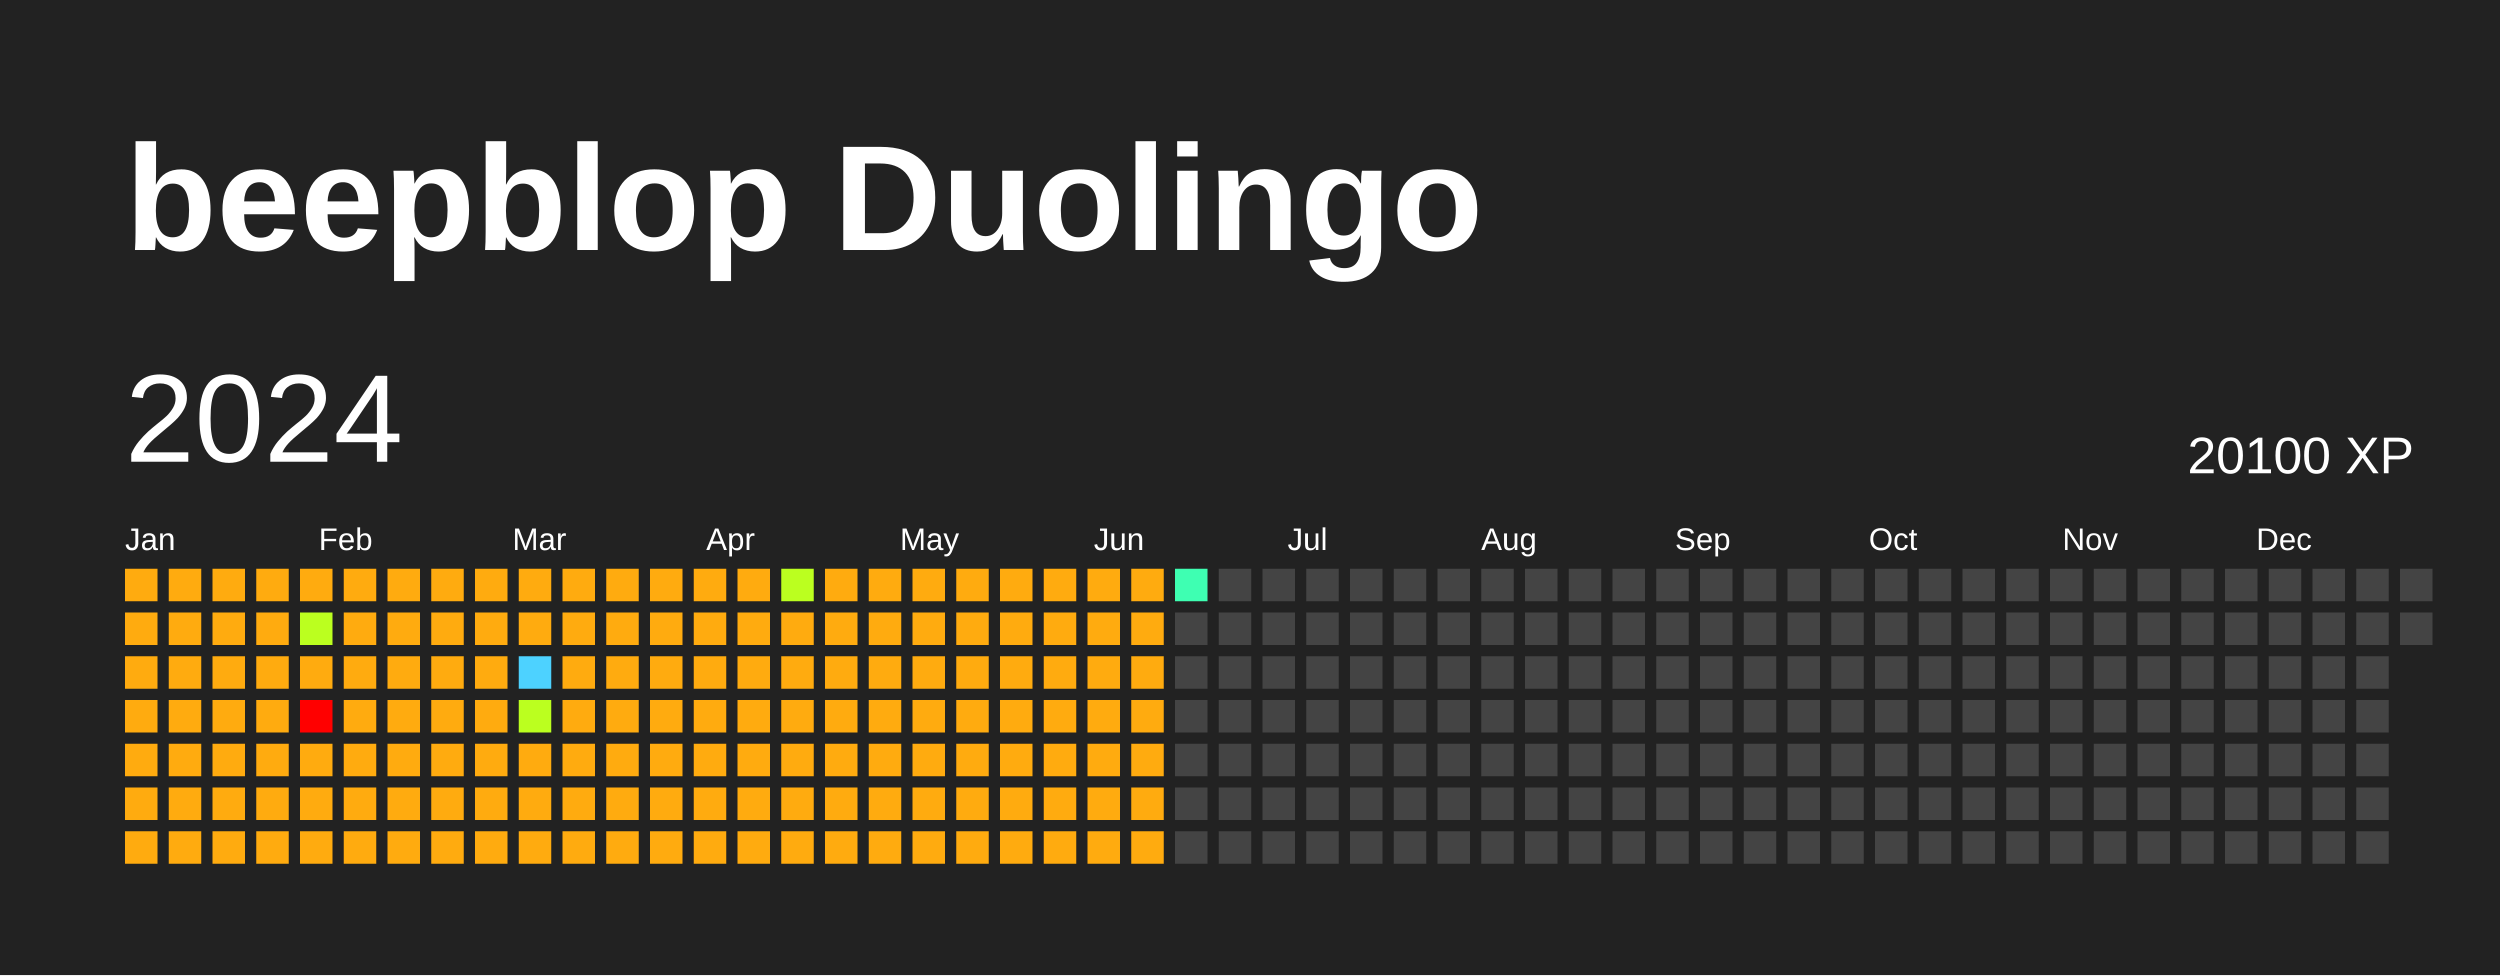
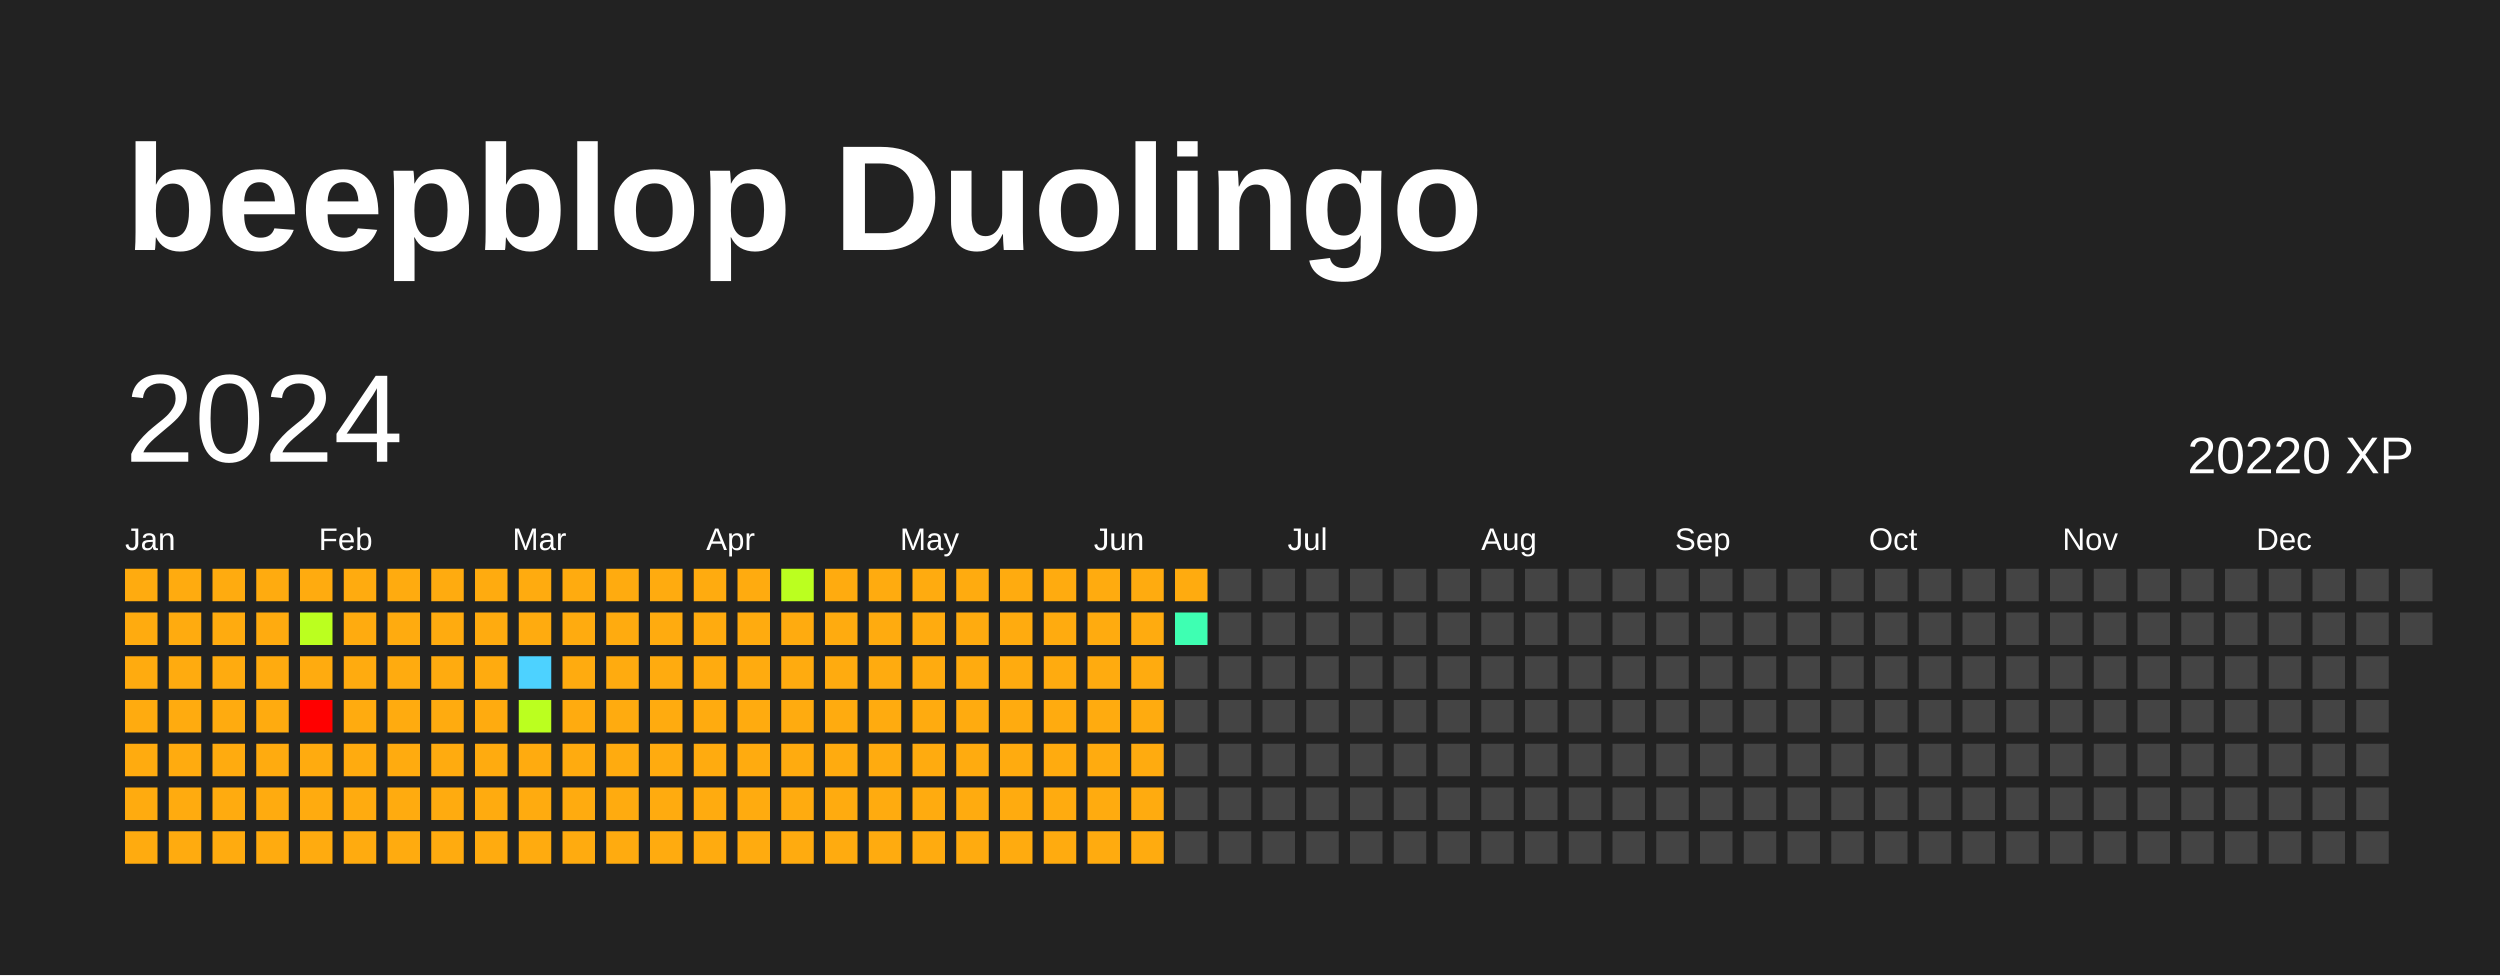
<svg xmlns="http://www.w3.org/2000/svg" baseProfile="full" height="78mm" version="1.1" viewBox="0,0,200,78" width="200mm">
  <defs />
  <rect fill="#222222" height="78" width="200" x="0" y="0" />
  <text fill="#FFFFFF" style="font-size:12px; font-family:Arial; font-weight:bold;" x="10" y="20">beepblop Duolingo</text>
  <text dominant-baseline="hanging" fill="#FFFFFF" style="font-size:10.0px; font-family:Arial;" x="10" y="30">2024</text>
-   <text dominant-baseline="hanging" fill="#FFFFFF" style="font-size:4.125px; font-family:Arial;" x="175" y="35">20100 XP</text>
+   <text dominant-baseline="hanging" fill="#FFFFFF" style="font-size:4.125px; font-family:Arial;" x="175" y="35">20220 XP</text>
  <text fill="#FFFFFF" style="font-size:2.5px; font-family:Arial" x="10.0" y="44">Jan</text>
  <text fill="#FFFFFF" style="font-size:2.5px; font-family:Arial" x="25.5" y="44">Feb</text>
  <text fill="#FFFFFF" style="font-size:2.5px; font-family:Arial" x="41.0" y="44">Mar</text>
  <text fill="#FFFFFF" style="font-size:2.5px; font-family:Arial" x="56.5" y="44">Apr</text>
  <text fill="#FFFFFF" style="font-size:2.5px; font-family:Arial" x="72.0" y="44">May</text>
  <text fill="#FFFFFF" style="font-size:2.5px; font-family:Arial" x="87.5" y="44">Jun</text>
  <text fill="#FFFFFF" style="font-size:2.5px; font-family:Arial" x="103.0" y="44">Jul</text>
  <text fill="#FFFFFF" style="font-size:2.5px; font-family:Arial" x="118.5" y="44">Aug</text>
  <text fill="#FFFFFF" style="font-size:2.5px; font-family:Arial" x="134.0" y="44">Sep</text>
  <text fill="#FFFFFF" style="font-size:2.5px; font-family:Arial" x="149.5" y="44">Oct</text>
  <text fill="#FFFFFF" style="font-size:2.5px; font-family:Arial" x="165.0" y="44">Nov</text>
  <text fill="#FFFFFF" style="font-size:2.5px; font-family:Arial" x="180.5" y="44">Dec</text>
  <rect fill="#ffab0f" height="2.6" width="2.6" x="10.0" y="45.5" />
  <rect fill="#ffab0f" height="2.6" width="2.6" x="10.0" y="49.0" />
  <rect fill="#ffab0f" height="2.6" width="2.6" x="10.0" y="52.5" />
  <rect fill="#ffab0f" height="2.6" width="2.6" x="10.0" y="56.0" />
  <rect fill="#ffab0f" height="2.6" width="2.6" x="10.0" y="59.5" />
  <rect fill="#ffab0f" height="2.6" width="2.6" x="10.0" y="63.0" />
  <rect fill="#ffab0f" height="2.6" width="2.6" x="10.0" y="66.5" />
  <rect fill="#ffab0f" height="2.6" width="2.6" x="13.5" y="45.5" />
  <rect fill="#ffab0f" height="2.6" width="2.6" x="13.5" y="49.0" />
  <rect fill="#ffab0f" height="2.6" width="2.6" x="13.5" y="52.5" />
  <rect fill="#ffab0f" height="2.6" width="2.6" x="13.5" y="56.0" />
  <rect fill="#ffab0f" height="2.6" width="2.6" x="13.5" y="59.5" />
  <rect fill="#ffab0f" height="2.6" width="2.6" x="13.5" y="63.0" />
  <rect fill="#ffab0f" height="2.6" width="2.6" x="13.5" y="66.5" />
  <rect fill="#ffab0f" height="2.6" width="2.6" x="17.0" y="45.5" />
  <rect fill="#ffab0f" height="2.6" width="2.6" x="17.0" y="49.0" />
  <rect fill="#ffab0f" height="2.6" width="2.6" x="17.0" y="52.5" />
  <rect fill="#ffab0f" height="2.6" width="2.6" x="17.0" y="56.0" />
  <rect fill="#ffab0f" height="2.6" width="2.6" x="17.0" y="59.5" />
  <rect fill="#ffab0f" height="2.6" width="2.6" x="17.0" y="63.0" />
  <rect fill="#ffab0f" height="2.6" width="2.6" x="17.0" y="66.5" />
  <rect fill="#ffab0f" height="2.6" width="2.6" x="20.5" y="45.5" />
  <rect fill="#ffab0f" height="2.6" width="2.6" x="20.5" y="49.0" />
  <rect fill="#ffab0f" height="2.6" width="2.6" x="20.5" y="52.5" />
  <rect fill="#ffab0f" height="2.6" width="2.6" x="20.5" y="56.0" />
  <rect fill="#ffab0f" height="2.6" width="2.6" x="20.5" y="59.5" />
  <rect fill="#ffab0f" height="2.6" width="2.6" x="20.5" y="63.0" />
  <rect fill="#ffab0f" height="2.6" width="2.6" x="20.5" y="66.5" />
  <rect fill="#ffab0f" height="2.6" width="2.6" x="24.0" y="45.5" />
  <rect fill="#bbff1f" height="2.6" width="2.6" x="24.0" y="49.0" />
  <rect fill="#ffab0f" height="2.6" width="2.6" x="24.0" y="52.5" />
  <rect fill="red" height="2.6" width="2.6" x="24.0" y="56.0" />
  <rect fill="#ffab0f" height="2.6" width="2.6" x="24.0" y="59.5" />
  <rect fill="#ffab0f" height="2.6" width="2.6" x="24.0" y="63.0" />
  <rect fill="#ffab0f" height="2.6" width="2.6" x="24.0" y="66.5" />
  <rect fill="#ffab0f" height="2.6" width="2.6" x="27.5" y="45.5" />
  <rect fill="#ffab0f" height="2.6" width="2.6" x="27.5" y="49.0" />
  <rect fill="#ffab0f" height="2.6" width="2.6" x="27.5" y="52.5" />
  <rect fill="#ffab0f" height="2.6" width="2.6" x="27.5" y="56.0" />
  <rect fill="#ffab0f" height="2.6" width="2.6" x="27.5" y="59.5" />
  <rect fill="#ffab0f" height="2.6" width="2.6" x="27.5" y="63.0" />
  <rect fill="#ffab0f" height="2.6" width="2.6" x="27.5" y="66.5" />
  <rect fill="#ffab0f" height="2.6" width="2.6" x="31.0" y="45.5" />
  <rect fill="#ffab0f" height="2.6" width="2.6" x="31.0" y="49.0" />
  <rect fill="#ffab0f" height="2.6" width="2.6" x="31.0" y="52.5" />
  <rect fill="#ffab0f" height="2.6" width="2.6" x="31.0" y="56.0" />
  <rect fill="#ffab0f" height="2.6" width="2.6" x="31.0" y="59.5" />
  <rect fill="#ffab0f" height="2.6" width="2.6" x="31.0" y="63.0" />
  <rect fill="#ffab0f" height="2.6" width="2.6" x="31.0" y="66.5" />
  <rect fill="#ffab0f" height="2.6" width="2.6" x="34.5" y="45.5" />
  <rect fill="#ffab0f" height="2.6" width="2.6" x="34.5" y="49.0" />
  <rect fill="#ffab0f" height="2.6" width="2.6" x="34.5" y="52.5" />
  <rect fill="#ffab0f" height="2.6" width="2.6" x="34.5" y="56.0" />
  <rect fill="#ffab0f" height="2.6" width="2.6" x="34.5" y="59.5" />
  <rect fill="#ffab0f" height="2.6" width="2.6" x="34.5" y="63.0" />
  <rect fill="#ffab0f" height="2.6" width="2.6" x="34.5" y="66.5" />
  <rect fill="#ffab0f" height="2.6" width="2.6" x="38.0" y="45.5" />
  <rect fill="#ffab0f" height="2.6" width="2.6" x="38.0" y="49.0" />
  <rect fill="#ffab0f" height="2.6" width="2.6" x="38.0" y="52.5" />
  <rect fill="#ffab0f" height="2.6" width="2.6" x="38.0" y="56.0" />
  <rect fill="#ffab0f" height="2.6" width="2.6" x="38.0" y="59.5" />
  <rect fill="#ffab0f" height="2.6" width="2.6" x="38.0" y="63.0" />
  <rect fill="#ffab0f" height="2.6" width="2.6" x="38.0" y="66.5" />
  <rect fill="#ffab0f" height="2.6" width="2.6" x="41.5" y="45.5" />
  <rect fill="#ffab0f" height="2.6" width="2.6" x="41.5" y="49.0" />
  <rect fill="#4dd2ff" height="2.6" width="2.6" x="41.5" y="52.5" />
  <rect fill="#bbff1f" height="2.6" width="2.6" x="41.5" y="56.0" />
  <rect fill="#ffab0f" height="2.6" width="2.6" x="41.5" y="59.5" />
  <rect fill="#ffab0f" height="2.6" width="2.6" x="41.5" y="63.0" />
  <rect fill="#ffab0f" height="2.6" width="2.6" x="41.5" y="66.5" />
  <rect fill="#ffab0f" height="2.6" width="2.6" x="45.0" y="45.5" />
  <rect fill="#ffab0f" height="2.6" width="2.6" x="45.0" y="49.0" />
  <rect fill="#ffab0f" height="2.6" width="2.6" x="45.0" y="52.5" />
  <rect fill="#ffab0f" height="2.6" width="2.6" x="45.0" y="56.0" />
  <rect fill="#ffab0f" height="2.6" width="2.6" x="45.0" y="59.5" />
  <rect fill="#ffab0f" height="2.6" width="2.6" x="45.0" y="63.0" />
  <rect fill="#ffab0f" height="2.6" width="2.6" x="45.0" y="66.5" />
  <rect fill="#ffab0f" height="2.6" width="2.6" x="48.5" y="45.5" />
  <rect fill="#ffab0f" height="2.6" width="2.6" x="48.5" y="49.0" />
  <rect fill="#ffab0f" height="2.6" width="2.6" x="48.5" y="52.5" />
  <rect fill="#ffab0f" height="2.6" width="2.6" x="48.5" y="56.0" />
  <rect fill="#ffab0f" height="2.6" width="2.6" x="48.5" y="59.5" />
  <rect fill="#ffab0f" height="2.6" width="2.6" x="48.5" y="63.0" />
  <rect fill="#ffab0f" height="2.6" width="2.6" x="48.5" y="66.5" />
  <rect fill="#ffab0f" height="2.6" width="2.6" x="52.0" y="45.5" />
  <rect fill="#ffab0f" height="2.6" width="2.6" x="52.0" y="49.0" />
  <rect fill="#ffab0f" height="2.6" width="2.6" x="52.0" y="52.5" />
  <rect fill="#ffab0f" height="2.6" width="2.6" x="52.0" y="56.0" />
  <rect fill="#ffab0f" height="2.6" width="2.6" x="52.0" y="59.5" />
  <rect fill="#ffab0f" height="2.6" width="2.6" x="52.0" y="63.0" />
  <rect fill="#ffab0f" height="2.6" width="2.6" x="52.0" y="66.5" />
  <rect fill="#ffab0f" height="2.6" width="2.6" x="55.5" y="45.5" />
  <rect fill="#ffab0f" height="2.6" width="2.6" x="55.5" y="49.0" />
  <rect fill="#ffab0f" height="2.6" width="2.6" x="55.5" y="52.5" />
  <rect fill="#ffab0f" height="2.6" width="2.6" x="55.5" y="56.0" />
  <rect fill="#ffab0f" height="2.6" width="2.6" x="55.5" y="59.5" />
  <rect fill="#ffab0f" height="2.6" width="2.6" x="55.5" y="63.0" />
  <rect fill="#ffab0f" height="2.6" width="2.6" x="55.5" y="66.5" />
  <rect fill="#ffab0f" height="2.6" width="2.6" x="59.0" y="45.5" />
  <rect fill="#ffab0f" height="2.6" width="2.6" x="59.0" y="49.0" />
  <rect fill="#ffab0f" height="2.6" width="2.6" x="59.0" y="52.5" />
  <rect fill="#ffab0f" height="2.6" width="2.6" x="59.0" y="56.0" />
  <rect fill="#ffab0f" height="2.6" width="2.6" x="59.0" y="59.5" />
  <rect fill="#ffab0f" height="2.6" width="2.6" x="59.0" y="63.0" />
  <rect fill="#ffab0f" height="2.6" width="2.6" x="59.0" y="66.5" />
  <rect fill="#bbff1f" height="2.6" width="2.6" x="62.5" y="45.5" />
  <rect fill="#ffab0f" height="2.6" width="2.6" x="62.5" y="49.0" />
  <rect fill="#ffab0f" height="2.6" width="2.6" x="62.5" y="52.5" />
  <rect fill="#ffab0f" height="2.6" width="2.6" x="62.5" y="56.0" />
  <rect fill="#ffab0f" height="2.6" width="2.6" x="62.5" y="59.5" />
  <rect fill="#ffab0f" height="2.6" width="2.6" x="62.5" y="63.0" />
  <rect fill="#ffab0f" height="2.6" width="2.6" x="62.5" y="66.5" />
  <rect fill="#ffab0f" height="2.6" width="2.6" x="66.0" y="45.5" />
  <rect fill="#ffab0f" height="2.6" width="2.6" x="66.0" y="49.0" />
  <rect fill="#ffab0f" height="2.6" width="2.6" x="66.0" y="52.5" />
  <rect fill="#ffab0f" height="2.6" width="2.6" x="66.0" y="56.0" />
  <rect fill="#ffab0f" height="2.6" width="2.6" x="66.0" y="59.5" />
  <rect fill="#ffab0f" height="2.6" width="2.6" x="66.0" y="63.0" />
  <rect fill="#ffab0f" height="2.6" width="2.6" x="66.0" y="66.5" />
  <rect fill="#ffab0f" height="2.6" width="2.6" x="69.5" y="45.5" />
  <rect fill="#ffab0f" height="2.6" width="2.6" x="69.5" y="49.0" />
  <rect fill="#ffab0f" height="2.6" width="2.6" x="69.5" y="52.5" />
  <rect fill="#ffab0f" height="2.6" width="2.6" x="69.5" y="56.0" />
  <rect fill="#ffab0f" height="2.6" width="2.6" x="69.5" y="59.5" />
  <rect fill="#ffab0f" height="2.6" width="2.6" x="69.5" y="63.0" />
  <rect fill="#ffab0f" height="2.6" width="2.6" x="69.5" y="66.5" />
  <rect fill="#ffab0f" height="2.6" width="2.6" x="73.0" y="45.5" />
  <rect fill="#ffab0f" height="2.6" width="2.6" x="73.0" y="49.0" />
  <rect fill="#ffab0f" height="2.6" width="2.6" x="73.0" y="52.5" />
  <rect fill="#ffab0f" height="2.6" width="2.6" x="73.0" y="56.0" />
  <rect fill="#ffab0f" height="2.6" width="2.6" x="73.0" y="59.5" />
  <rect fill="#ffab0f" height="2.6" width="2.6" x="73.0" y="63.0" />
  <rect fill="#ffab0f" height="2.6" width="2.6" x="73.0" y="66.5" />
  <rect fill="#ffab0f" height="2.6" width="2.6" x="76.5" y="45.5" />
  <rect fill="#ffab0f" height="2.6" width="2.6" x="76.5" y="49.0" />
  <rect fill="#ffab0f" height="2.6" width="2.6" x="76.5" y="52.5" />
  <rect fill="#ffab0f" height="2.6" width="2.6" x="76.5" y="56.0" />
  <rect fill="#ffab0f" height="2.6" width="2.6" x="76.5" y="59.5" />
  <rect fill="#ffab0f" height="2.6" width="2.6" x="76.5" y="63.0" />
  <rect fill="#ffab0f" height="2.6" width="2.6" x="76.5" y="66.5" />
  <rect fill="#ffab0f" height="2.6" width="2.6" x="80.0" y="45.5" />
  <rect fill="#ffab0f" height="2.6" width="2.6" x="80.0" y="49.0" />
  <rect fill="#ffab0f" height="2.6" width="2.6" x="80.0" y="52.5" />
  <rect fill="#ffab0f" height="2.6" width="2.6" x="80.0" y="56.0" />
  <rect fill="#ffab0f" height="2.6" width="2.6" x="80.0" y="59.5" />
  <rect fill="#ffab0f" height="2.6" width="2.6" x="80.0" y="63.0" />
  <rect fill="#ffab0f" height="2.6" width="2.6" x="80.0" y="66.5" />
  <rect fill="#ffab0f" height="2.6" width="2.6" x="83.5" y="45.5" />
  <rect fill="#ffab0f" height="2.6" width="2.6" x="83.5" y="49.0" />
  <rect fill="#ffab0f" height="2.6" width="2.6" x="83.5" y="52.5" />
  <rect fill="#ffab0f" height="2.6" width="2.6" x="83.5" y="56.0" />
  <rect fill="#ffab0f" height="2.6" width="2.6" x="83.5" y="59.5" />
  <rect fill="#ffab0f" height="2.6" width="2.6" x="83.5" y="63.0" />
  <rect fill="#ffab0f" height="2.6" width="2.6" x="83.5" y="66.5" />
  <rect fill="#ffab0f" height="2.6" width="2.6" x="87.0" y="45.5" />
  <rect fill="#ffab0f" height="2.6" width="2.6" x="87.0" y="49.0" />
  <rect fill="#ffab0f" height="2.6" width="2.6" x="87.0" y="52.5" />
  <rect fill="#ffab0f" height="2.6" width="2.6" x="87.0" y="56.0" />
  <rect fill="#ffab0f" height="2.6" width="2.6" x="87.0" y="59.5" />
  <rect fill="#ffab0f" height="2.6" width="2.6" x="87.0" y="63.0" />
  <rect fill="#ffab0f" height="2.6" width="2.6" x="87.0" y="66.5" />
  <rect fill="#ffab0f" height="2.6" width="2.6" x="90.5" y="45.5" />
  <rect fill="#ffab0f" height="2.6" width="2.6" x="90.5" y="49.0" />
  <rect fill="#ffab0f" height="2.6" width="2.6" x="90.5" y="52.5" />
  <rect fill="#ffab0f" height="2.6" width="2.6" x="90.5" y="56.0" />
  <rect fill="#ffab0f" height="2.6" width="2.6" x="90.5" y="59.5" />
  <rect fill="#ffab0f" height="2.6" width="2.6" x="90.5" y="63.0" />
  <rect fill="#ffab0f" height="2.6" width="2.6" x="90.5" y="66.5" />
-   <rect fill="#3effb2" height="2.6" width="2.6" x="94.0" y="45.5" />
-   <rect fill="#444444" height="2.6" width="2.6" x="94.0" y="49.0" />
+   <rect fill="#ffab0f" height="2.6" width="2.6" x="94.0" y="45.5" />
+   <rect fill="#3effb2" height="2.6" width="2.6" x="94.0" y="49.0" />
  <rect fill="#444444" height="2.6" width="2.6" x="94.0" y="52.5" />
  <rect fill="#444444" height="2.6" width="2.6" x="94.0" y="56.0" />
  <rect fill="#444444" height="2.6" width="2.6" x="94.0" y="59.5" />
  <rect fill="#444444" height="2.6" width="2.6" x="94.0" y="63.0" />
  <rect fill="#444444" height="2.6" width="2.6" x="94.0" y="66.5" />
  <rect fill="#444444" height="2.6" width="2.6" x="97.5" y="45.5" />
  <rect fill="#444444" height="2.6" width="2.6" x="97.5" y="49.0" />
  <rect fill="#444444" height="2.6" width="2.6" x="97.5" y="52.5" />
  <rect fill="#444444" height="2.6" width="2.6" x="97.5" y="56.0" />
  <rect fill="#444444" height="2.6" width="2.6" x="97.5" y="59.5" />
  <rect fill="#444444" height="2.6" width="2.6" x="97.5" y="63.0" />
  <rect fill="#444444" height="2.6" width="2.6" x="97.5" y="66.5" />
  <rect fill="#444444" height="2.6" width="2.6" x="101.0" y="45.5" />
  <rect fill="#444444" height="2.6" width="2.6" x="101.0" y="49.0" />
  <rect fill="#444444" height="2.6" width="2.6" x="101.0" y="52.5" />
  <rect fill="#444444" height="2.6" width="2.6" x="101.0" y="56.0" />
  <rect fill="#444444" height="2.6" width="2.6" x="101.0" y="59.5" />
  <rect fill="#444444" height="2.6" width="2.6" x="101.0" y="63.0" />
  <rect fill="#444444" height="2.6" width="2.6" x="101.0" y="66.5" />
  <rect fill="#444444" height="2.6" width="2.6" x="104.5" y="45.5" />
  <rect fill="#444444" height="2.6" width="2.6" x="104.5" y="49.0" />
  <rect fill="#444444" height="2.6" width="2.6" x="104.5" y="52.5" />
  <rect fill="#444444" height="2.6" width="2.6" x="104.5" y="56.0" />
  <rect fill="#444444" height="2.6" width="2.6" x="104.5" y="59.5" />
  <rect fill="#444444" height="2.6" width="2.6" x="104.5" y="63.0" />
  <rect fill="#444444" height="2.6" width="2.6" x="104.5" y="66.5" />
  <rect fill="#444444" height="2.6" width="2.6" x="108.0" y="45.5" />
  <rect fill="#444444" height="2.6" width="2.6" x="108.0" y="49.0" />
  <rect fill="#444444" height="2.6" width="2.6" x="108.0" y="52.5" />
  <rect fill="#444444" height="2.6" width="2.6" x="108.0" y="56.0" />
  <rect fill="#444444" height="2.6" width="2.6" x="108.0" y="59.5" />
  <rect fill="#444444" height="2.6" width="2.6" x="108.0" y="63.0" />
  <rect fill="#444444" height="2.6" width="2.6" x="108.0" y="66.5" />
  <rect fill="#444444" height="2.6" width="2.6" x="111.5" y="45.5" />
  <rect fill="#444444" height="2.6" width="2.6" x="111.5" y="49.0" />
  <rect fill="#444444" height="2.6" width="2.6" x="111.5" y="52.5" />
  <rect fill="#444444" height="2.6" width="2.6" x="111.5" y="56.0" />
  <rect fill="#444444" height="2.6" width="2.6" x="111.5" y="59.5" />
  <rect fill="#444444" height="2.6" width="2.6" x="111.5" y="63.0" />
  <rect fill="#444444" height="2.6" width="2.6" x="111.5" y="66.5" />
  <rect fill="#444444" height="2.6" width="2.6" x="115.0" y="45.5" />
  <rect fill="#444444" height="2.6" width="2.6" x="115.0" y="49.0" />
  <rect fill="#444444" height="2.6" width="2.6" x="115.0" y="52.5" />
  <rect fill="#444444" height="2.6" width="2.6" x="115.0" y="56.0" />
  <rect fill="#444444" height="2.6" width="2.6" x="115.0" y="59.5" />
  <rect fill="#444444" height="2.6" width="2.6" x="115.0" y="63.0" />
  <rect fill="#444444" height="2.6" width="2.6" x="115.0" y="66.5" />
  <rect fill="#444444" height="2.6" width="2.6" x="118.5" y="45.5" />
  <rect fill="#444444" height="2.6" width="2.6" x="118.5" y="49.0" />
  <rect fill="#444444" height="2.6" width="2.6" x="118.5" y="52.5" />
  <rect fill="#444444" height="2.6" width="2.6" x="118.5" y="56.0" />
  <rect fill="#444444" height="2.6" width="2.6" x="118.5" y="59.5" />
  <rect fill="#444444" height="2.6" width="2.6" x="118.5" y="63.0" />
  <rect fill="#444444" height="2.6" width="2.6" x="118.5" y="66.5" />
  <rect fill="#444444" height="2.6" width="2.6" x="122.0" y="45.5" />
  <rect fill="#444444" height="2.6" width="2.6" x="122.0" y="49.0" />
  <rect fill="#444444" height="2.6" width="2.6" x="122.0" y="52.5" />
  <rect fill="#444444" height="2.6" width="2.6" x="122.0" y="56.0" />
  <rect fill="#444444" height="2.6" width="2.6" x="122.0" y="59.5" />
  <rect fill="#444444" height="2.6" width="2.6" x="122.0" y="63.0" />
  <rect fill="#444444" height="2.6" width="2.6" x="122.0" y="66.5" />
  <rect fill="#444444" height="2.6" width="2.6" x="125.5" y="45.5" />
  <rect fill="#444444" height="2.6" width="2.6" x="125.5" y="49.0" />
  <rect fill="#444444" height="2.6" width="2.6" x="125.5" y="52.5" />
  <rect fill="#444444" height="2.6" width="2.6" x="125.5" y="56.0" />
  <rect fill="#444444" height="2.6" width="2.6" x="125.5" y="59.5" />
  <rect fill="#444444" height="2.6" width="2.6" x="125.5" y="63.0" />
  <rect fill="#444444" height="2.6" width="2.6" x="125.5" y="66.5" />
  <rect fill="#444444" height="2.6" width="2.6" x="129.0" y="45.5" />
  <rect fill="#444444" height="2.6" width="2.6" x="129.0" y="49.0" />
  <rect fill="#444444" height="2.6" width="2.6" x="129.0" y="52.5" />
  <rect fill="#444444" height="2.6" width="2.6" x="129.0" y="56.0" />
  <rect fill="#444444" height="2.6" width="2.6" x="129.0" y="59.5" />
  <rect fill="#444444" height="2.6" width="2.6" x="129.0" y="63.0" />
  <rect fill="#444444" height="2.6" width="2.6" x="129.0" y="66.5" />
  <rect fill="#444444" height="2.6" width="2.6" x="132.5" y="45.5" />
  <rect fill="#444444" height="2.6" width="2.6" x="132.5" y="49.0" />
  <rect fill="#444444" height="2.6" width="2.6" x="132.5" y="52.5" />
  <rect fill="#444444" height="2.6" width="2.6" x="132.5" y="56.0" />
  <rect fill="#444444" height="2.6" width="2.6" x="132.5" y="59.5" />
  <rect fill="#444444" height="2.6" width="2.6" x="132.5" y="63.0" />
  <rect fill="#444444" height="2.6" width="2.6" x="132.5" y="66.5" />
  <rect fill="#444444" height="2.6" width="2.6" x="136.0" y="45.5" />
  <rect fill="#444444" height="2.6" width="2.6" x="136.0" y="49.0" />
  <rect fill="#444444" height="2.6" width="2.6" x="136.0" y="52.5" />
  <rect fill="#444444" height="2.6" width="2.6" x="136.0" y="56.0" />
  <rect fill="#444444" height="2.6" width="2.6" x="136.0" y="59.5" />
  <rect fill="#444444" height="2.6" width="2.6" x="136.0" y="63.0" />
  <rect fill="#444444" height="2.6" width="2.6" x="136.0" y="66.5" />
  <rect fill="#444444" height="2.6" width="2.6" x="139.5" y="45.5" />
  <rect fill="#444444" height="2.6" width="2.6" x="139.5" y="49.0" />
  <rect fill="#444444" height="2.6" width="2.6" x="139.5" y="52.5" />
  <rect fill="#444444" height="2.6" width="2.6" x="139.5" y="56.0" />
  <rect fill="#444444" height="2.6" width="2.6" x="139.5" y="59.5" />
  <rect fill="#444444" height="2.6" width="2.6" x="139.5" y="63.0" />
  <rect fill="#444444" height="2.6" width="2.6" x="139.5" y="66.5" />
  <rect fill="#444444" height="2.6" width="2.6" x="143.0" y="45.5" />
  <rect fill="#444444" height="2.6" width="2.6" x="143.0" y="49.0" />
  <rect fill="#444444" height="2.6" width="2.6" x="143.0" y="52.5" />
  <rect fill="#444444" height="2.6" width="2.6" x="143.0" y="56.0" />
  <rect fill="#444444" height="2.6" width="2.6" x="143.0" y="59.5" />
  <rect fill="#444444" height="2.6" width="2.6" x="143.0" y="63.0" />
  <rect fill="#444444" height="2.6" width="2.6" x="143.0" y="66.5" />
  <rect fill="#444444" height="2.6" width="2.6" x="146.5" y="45.5" />
  <rect fill="#444444" height="2.6" width="2.6" x="146.5" y="49.0" />
  <rect fill="#444444" height="2.6" width="2.6" x="146.5" y="52.5" />
  <rect fill="#444444" height="2.6" width="2.6" x="146.5" y="56.0" />
  <rect fill="#444444" height="2.6" width="2.6" x="146.5" y="59.5" />
  <rect fill="#444444" height="2.6" width="2.6" x="146.5" y="63.0" />
  <rect fill="#444444" height="2.6" width="2.6" x="146.5" y="66.5" />
  <rect fill="#444444" height="2.6" width="2.6" x="150.0" y="45.5" />
  <rect fill="#444444" height="2.6" width="2.6" x="150.0" y="49.0" />
  <rect fill="#444444" height="2.6" width="2.6" x="150.0" y="52.5" />
  <rect fill="#444444" height="2.6" width="2.6" x="150.0" y="56.0" />
  <rect fill="#444444" height="2.6" width="2.6" x="150.0" y="59.5" />
  <rect fill="#444444" height="2.6" width="2.6" x="150.0" y="63.0" />
  <rect fill="#444444" height="2.6" width="2.6" x="150.0" y="66.5" />
  <rect fill="#444444" height="2.6" width="2.6" x="153.5" y="45.5" />
  <rect fill="#444444" height="2.6" width="2.6" x="153.5" y="49.0" />
  <rect fill="#444444" height="2.6" width="2.6" x="153.5" y="52.5" />
  <rect fill="#444444" height="2.6" width="2.6" x="153.5" y="56.0" />
  <rect fill="#444444" height="2.6" width="2.6" x="153.5" y="59.5" />
  <rect fill="#444444" height="2.6" width="2.6" x="153.5" y="63.0" />
  <rect fill="#444444" height="2.6" width="2.6" x="153.5" y="66.5" />
  <rect fill="#444444" height="2.6" width="2.6" x="157.0" y="45.5" />
  <rect fill="#444444" height="2.6" width="2.6" x="157.0" y="49.0" />
  <rect fill="#444444" height="2.6" width="2.6" x="157.0" y="52.5" />
  <rect fill="#444444" height="2.6" width="2.6" x="157.0" y="56.0" />
  <rect fill="#444444" height="2.6" width="2.6" x="157.0" y="59.5" />
  <rect fill="#444444" height="2.6" width="2.6" x="157.0" y="63.0" />
  <rect fill="#444444" height="2.6" width="2.6" x="157.0" y="66.5" />
  <rect fill="#444444" height="2.6" width="2.6" x="160.5" y="45.5" />
  <rect fill="#444444" height="2.6" width="2.6" x="160.5" y="49.0" />
  <rect fill="#444444" height="2.6" width="2.6" x="160.5" y="52.5" />
  <rect fill="#444444" height="2.6" width="2.6" x="160.5" y="56.0" />
  <rect fill="#444444" height="2.6" width="2.6" x="160.5" y="59.5" />
  <rect fill="#444444" height="2.6" width="2.6" x="160.5" y="63.0" />
  <rect fill="#444444" height="2.6" width="2.6" x="160.5" y="66.5" />
  <rect fill="#444444" height="2.6" width="2.6" x="164.0" y="45.5" />
  <rect fill="#444444" height="2.6" width="2.6" x="164.0" y="49.0" />
  <rect fill="#444444" height="2.6" width="2.6" x="164.0" y="52.5" />
  <rect fill="#444444" height="2.6" width="2.6" x="164.0" y="56.0" />
  <rect fill="#444444" height="2.6" width="2.6" x="164.0" y="59.5" />
  <rect fill="#444444" height="2.6" width="2.6" x="164.0" y="63.0" />
  <rect fill="#444444" height="2.6" width="2.6" x="164.0" y="66.5" />
  <rect fill="#444444" height="2.6" width="2.6" x="167.5" y="45.5" />
  <rect fill="#444444" height="2.6" width="2.6" x="167.5" y="49.0" />
  <rect fill="#444444" height="2.6" width="2.6" x="167.5" y="52.5" />
  <rect fill="#444444" height="2.6" width="2.6" x="167.5" y="56.0" />
  <rect fill="#444444" height="2.6" width="2.6" x="167.5" y="59.5" />
  <rect fill="#444444" height="2.6" width="2.6" x="167.5" y="63.0" />
  <rect fill="#444444" height="2.6" width="2.6" x="167.5" y="66.5" />
  <rect fill="#444444" height="2.6" width="2.6" x="171.0" y="45.5" />
  <rect fill="#444444" height="2.6" width="2.6" x="171.0" y="49.0" />
  <rect fill="#444444" height="2.6" width="2.6" x="171.0" y="52.5" />
  <rect fill="#444444" height="2.6" width="2.6" x="171.0" y="56.0" />
  <rect fill="#444444" height="2.6" width="2.6" x="171.0" y="59.5" />
  <rect fill="#444444" height="2.6" width="2.6" x="171.0" y="63.0" />
  <rect fill="#444444" height="2.6" width="2.6" x="171.0" y="66.5" />
  <rect fill="#444444" height="2.6" width="2.6" x="174.5" y="45.5" />
  <rect fill="#444444" height="2.6" width="2.6" x="174.5" y="49.0" />
  <rect fill="#444444" height="2.6" width="2.6" x="174.5" y="52.5" />
  <rect fill="#444444" height="2.6" width="2.6" x="174.5" y="56.0" />
  <rect fill="#444444" height="2.6" width="2.6" x="174.5" y="59.5" />
  <rect fill="#444444" height="2.6" width="2.6" x="174.5" y="63.0" />
  <rect fill="#444444" height="2.6" width="2.6" x="174.5" y="66.5" />
  <rect fill="#444444" height="2.6" width="2.6" x="178.0" y="45.5" />
  <rect fill="#444444" height="2.6" width="2.6" x="178.0" y="49.0" />
  <rect fill="#444444" height="2.6" width="2.6" x="178.0" y="52.5" />
  <rect fill="#444444" height="2.6" width="2.6" x="178.0" y="56.0" />
  <rect fill="#444444" height="2.6" width="2.6" x="178.0" y="59.5" />
  <rect fill="#444444" height="2.6" width="2.6" x="178.0" y="63.0" />
  <rect fill="#444444" height="2.6" width="2.6" x="178.0" y="66.5" />
  <rect fill="#444444" height="2.6" width="2.6" x="181.5" y="45.5" />
  <rect fill="#444444" height="2.6" width="2.6" x="181.5" y="49.0" />
  <rect fill="#444444" height="2.6" width="2.6" x="181.5" y="52.5" />
  <rect fill="#444444" height="2.6" width="2.6" x="181.5" y="56.0" />
  <rect fill="#444444" height="2.6" width="2.6" x="181.5" y="59.5" />
  <rect fill="#444444" height="2.6" width="2.6" x="181.5" y="63.0" />
  <rect fill="#444444" height="2.6" width="2.6" x="181.5" y="66.5" />
  <rect fill="#444444" height="2.6" width="2.6" x="185.0" y="45.5" />
  <rect fill="#444444" height="2.6" width="2.6" x="185.0" y="49.0" />
  <rect fill="#444444" height="2.6" width="2.6" x="185.0" y="52.5" />
  <rect fill="#444444" height="2.6" width="2.6" x="185.0" y="56.0" />
  <rect fill="#444444" height="2.6" width="2.6" x="185.0" y="59.5" />
  <rect fill="#444444" height="2.6" width="2.6" x="185.0" y="63.0" />
  <rect fill="#444444" height="2.6" width="2.6" x="185.0" y="66.5" />
  <rect fill="#444444" height="2.6" width="2.6" x="188.5" y="45.5" />
  <rect fill="#444444" height="2.6" width="2.6" x="188.5" y="49.0" />
  <rect fill="#444444" height="2.6" width="2.6" x="188.5" y="52.5" />
  <rect fill="#444444" height="2.6" width="2.6" x="188.5" y="56.0" />
  <rect fill="#444444" height="2.6" width="2.6" x="188.5" y="59.5" />
  <rect fill="#444444" height="2.6" width="2.6" x="188.5" y="63.0" />
  <rect fill="#444444" height="2.6" width="2.6" x="188.5" y="66.5" />
  <rect fill="#444444" height="2.6" width="2.6" x="192.0" y="45.5" />
  <rect fill="#444444" height="2.6" width="2.6" x="192.0" y="49.0" />
</svg>
